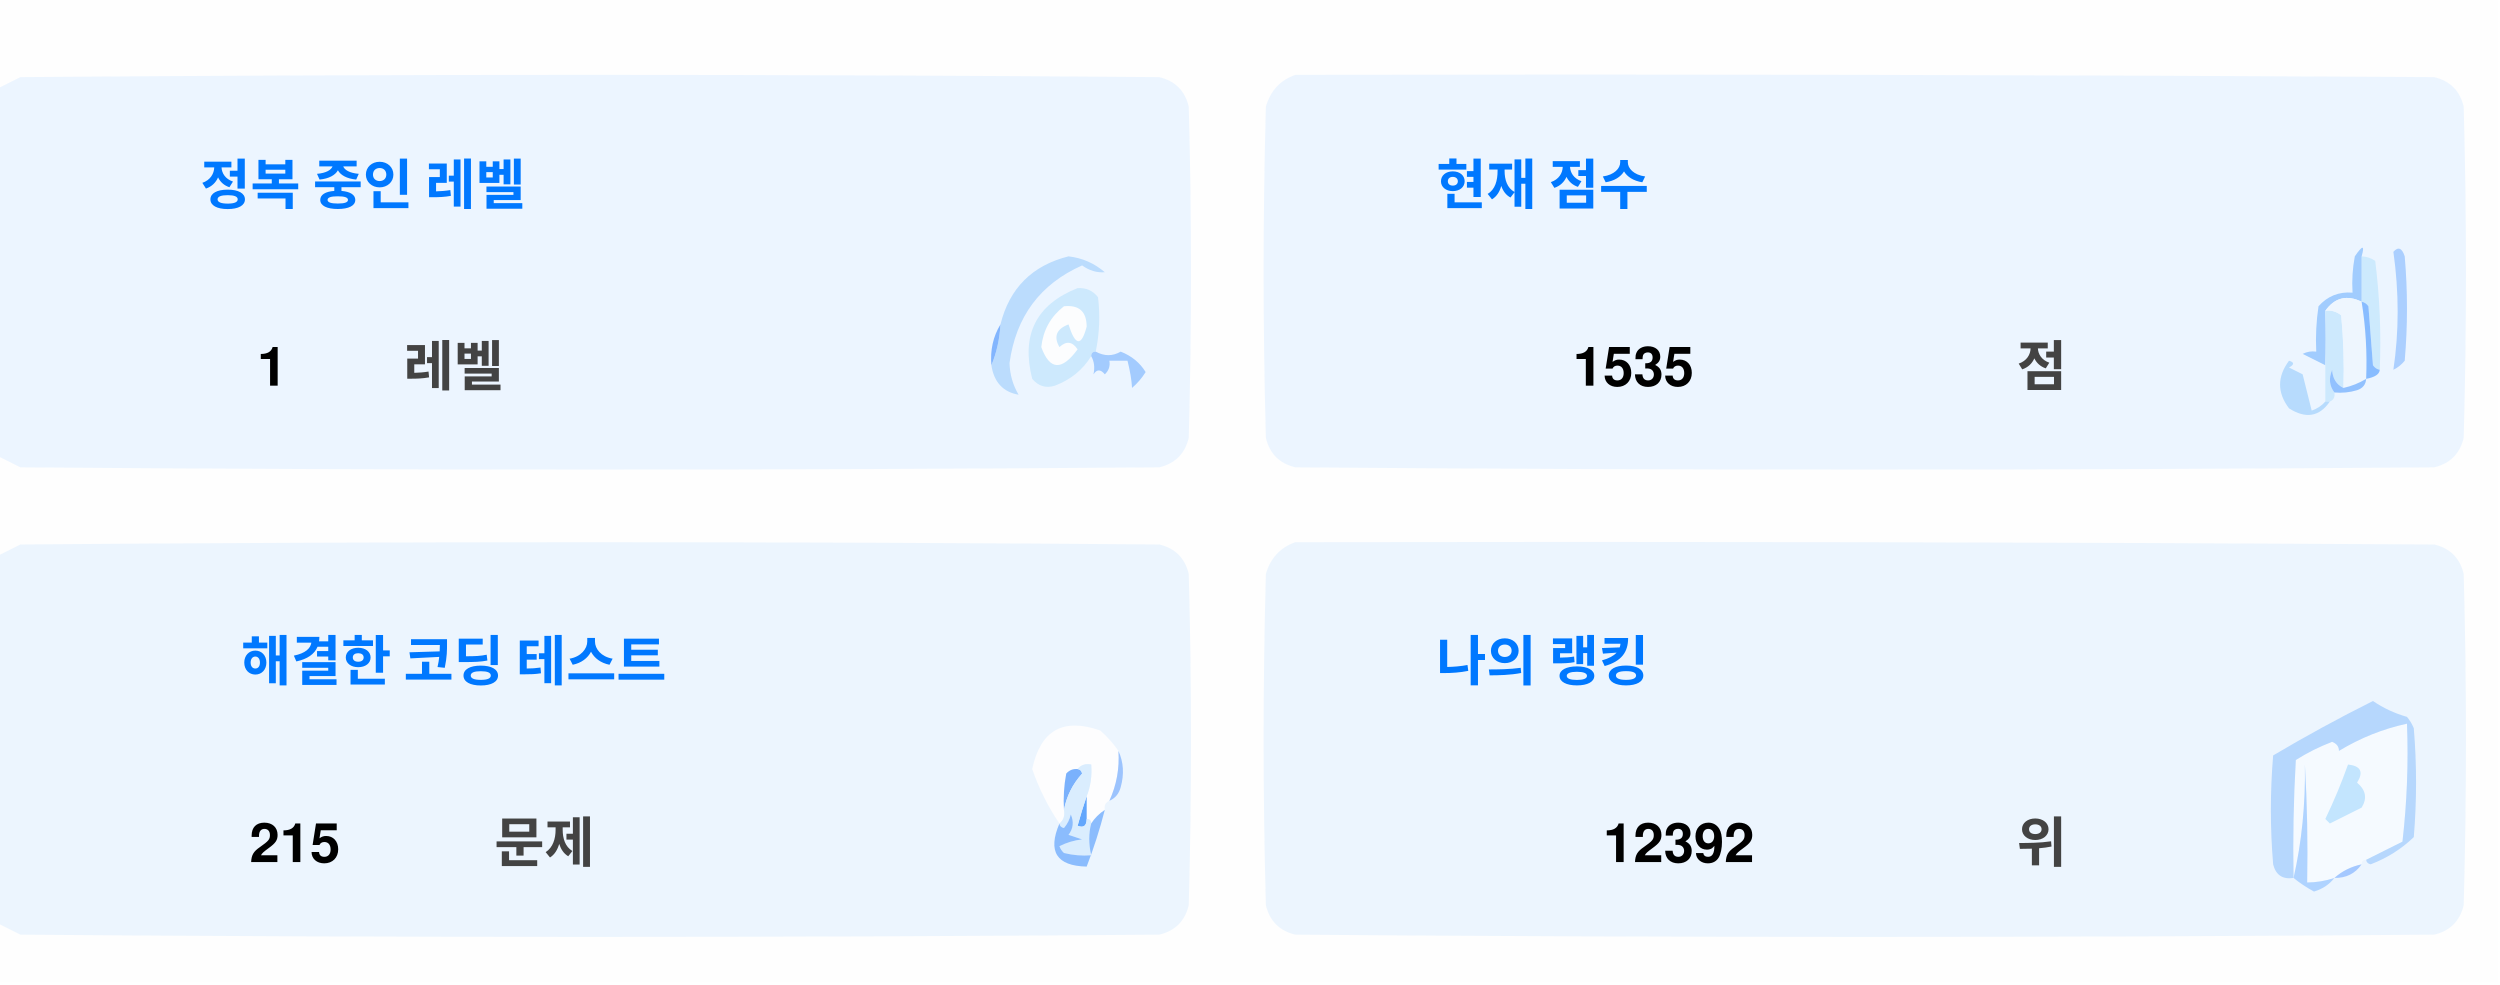
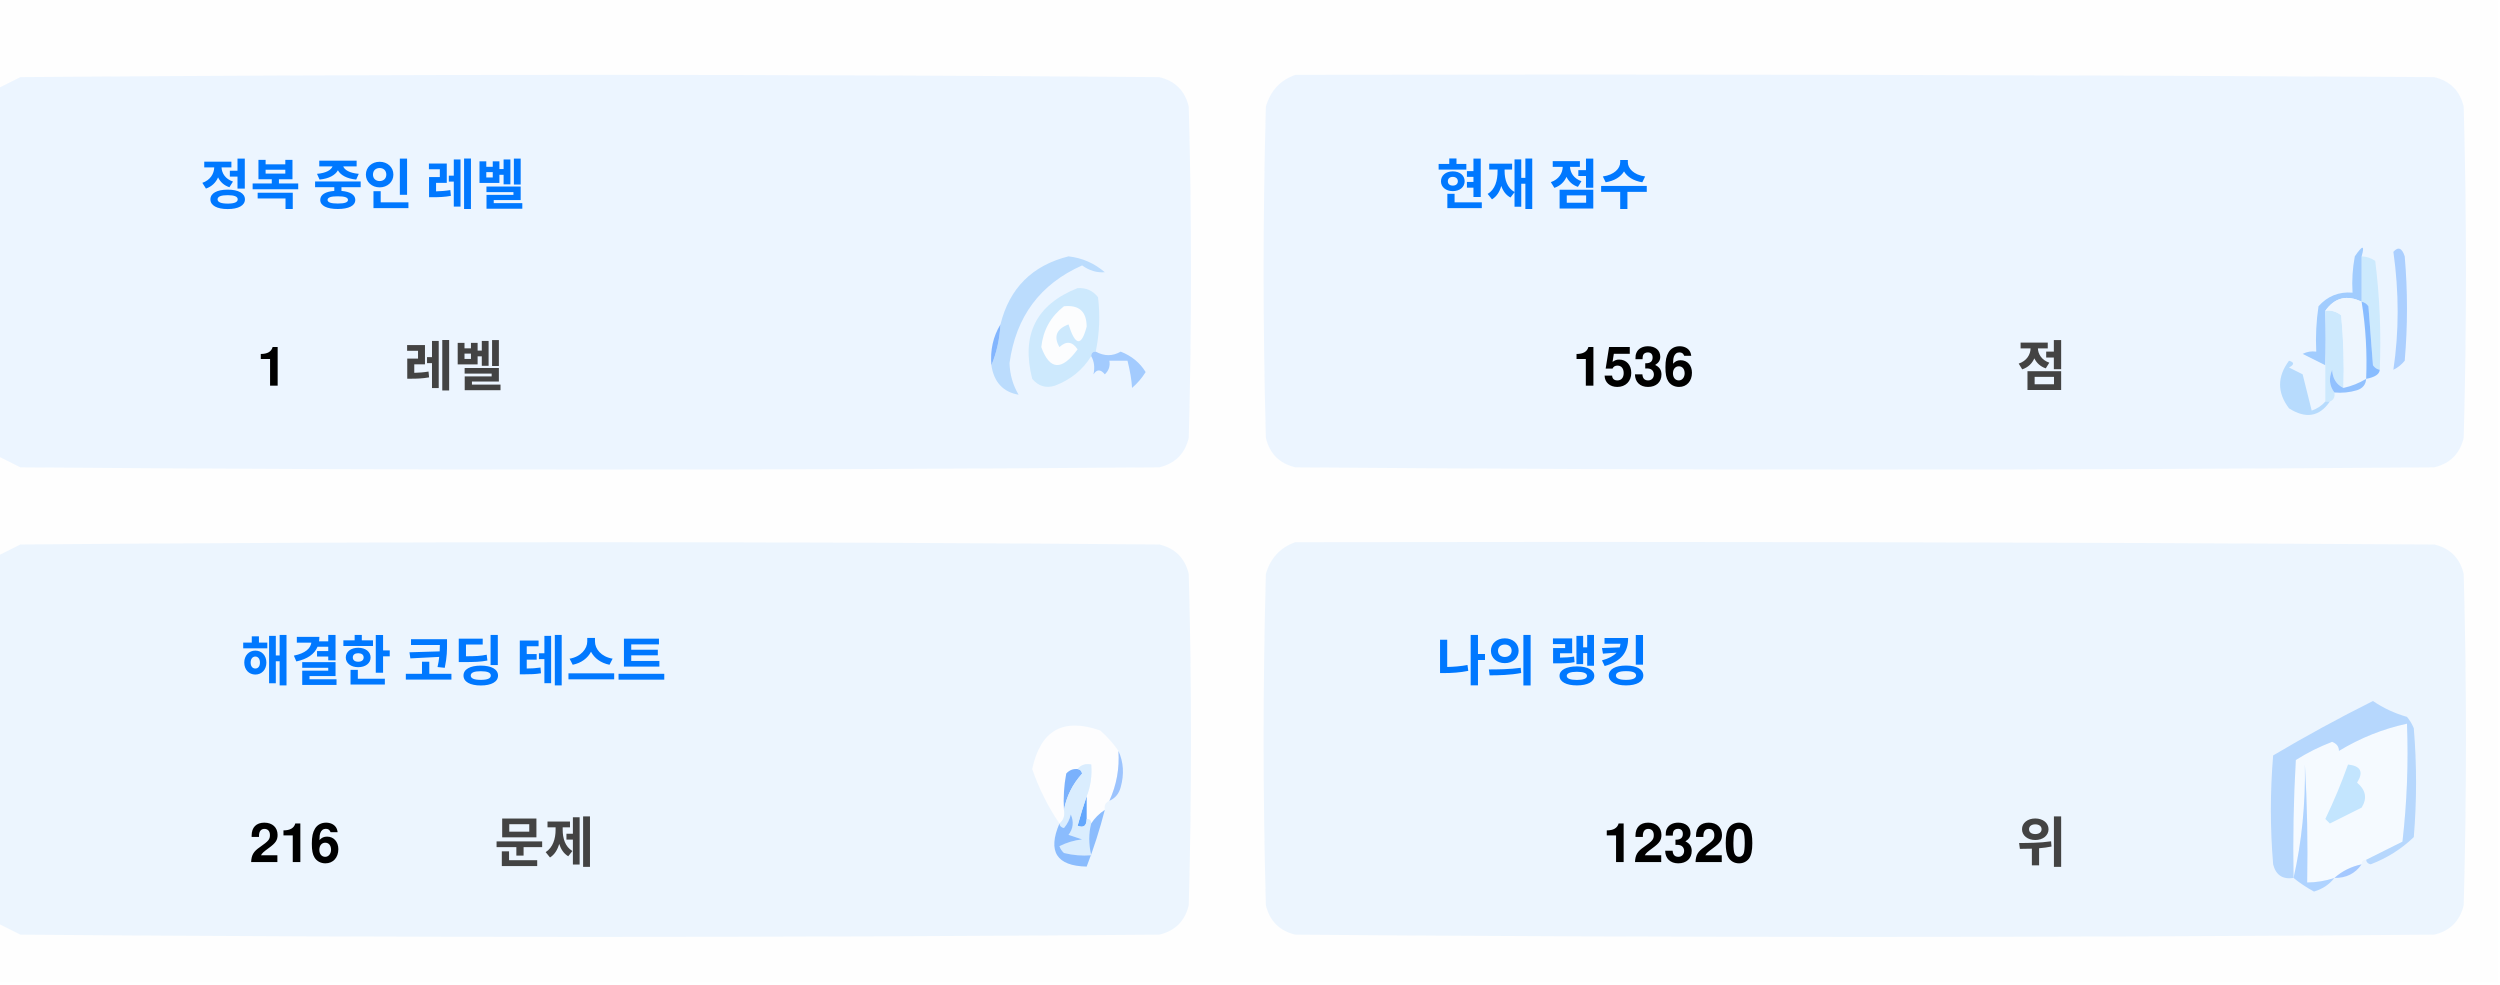
<svg xmlns="http://www.w3.org/2000/svg" version="1.1" width="551px" height="217px" style="shape-rendering:geometricPrecision; text-rendering:geometricPrecision; image-rendering:optimizeQuality; fill-rule:evenodd; clip-rule:evenodd">
  <style>.title {fill: #434343;font-size: 1rem;line-height: 1.5rem;font-weight: bold;font-family: -apple-system, BlinkMacSystemFont, Segoe UI, Helvetica, Arial, sans-serif, Apple Color Emoji, Segoe UI Emoji;}.desc {fill: #434343;font-size: 2.5rem;font-weight: bold;line-height: 1.5rem;font-family: -apple-system, BlinkMacSystemFont, Segoe UI, Helvetica, Arial, sans-serif, Apple Color Emoji, Segoe UI Emoji;}.desc-2 {fill: #434343;font-size: 1rem;font-weight: bold;line-height: 1.5rem;font-family: -apple-system, BlinkMacSystemFont, Segoe UI, Helvetica, Arial, sans-serif, Apple Color Emoji, Segoe UI Emoji;}.text, .desc {animation: twinkling 4s ease-in-out infinite;}@keyframes twinkling {40% { opacity: 1; }50% { opacity: 0.5; }60% { opacity: 1; }70% { opacity: 0.5; }80% { opacity: 1; }}</style>
  <g>
    <path style="opacity:1" fill="#fefefe" d="M -0.5,-0.5 C 183.167,-0.5 366.833,-0.5 550.5,-0.5C 550.5,71.833 550.5,144.167 550.5,216.5C 366.833,216.5 183.167,216.5 -0.5,216.5C -0.5,212.167 -0.5,207.833 -0.5,203.5C 1.14,204.32 2.807,205.153 4.5,206C 88.167,206.667 171.833,206.667 255.5,206C 259,205.167 261.167,203 262,199.5C 262.667,175.167 262.667,150.833 262,126.5C 261.167,123 259,120.833 255.5,120C 171.833,119.333 88.167,119.333 4.5,120C 2.807,120.847 1.14,121.68 -0.5,122.5C -0.5,115.167 -0.5,107.833 -0.5,100.5C 1.14,101.32 2.807,102.153 4.5,103C 88.167,103.667 171.833,103.667 255.5,103C 259,102.167 261.167,100 262,96.5C 262.667,72.167 262.667,47.833 262,23.5C 261.167,20 259,17.833 255.5,17C 171.833,16.333 88.167,16.333 4.5,17C 2.807,17.847 1.14,18.68 -0.5,19.5C -0.5,12.833 -0.5,6.167 -0.5,-0.5 Z" />
  </g>
  <g>
    <path style="opacity:1" fill="#ecf5ff" d="M -0.5,100.5 C -0.5,73.5 -0.5,46.5 -0.5,19.5C 1.14,18.68 2.807,17.847 4.5,17C 88.167,16.333 171.833,16.333 255.5,17C 259,17.833 261.167,20 262,23.5C 262.667,47.833 262.667,72.167 262,96.5C 261.167,100 259,102.167 255.5,103C 171.833,103.667 88.167,103.667 4.5,103C 2.807,102.153 1.14,101.32 -0.5,100.5 Z" />
  </g>
  <g>
    <path style="opacity:1" fill="#ecf5ff" d="M 285.5,16.5 C 369.167,16.333 452.834,16.5 536.5,17C 540,17.833 542.167,20 543,23.5C 543.667,47.833 543.667,72.167 543,96.5C 542.167,100 540,102.167 536.5,103C 452.833,103.667 369.167,103.667 285.5,103C 282,102.167 279.833,100 279,96.5C 278.333,72.167 278.333,47.833 279,23.5C 280.018,19.985 282.185,17.652 285.5,16.5 Z" />
  </g>
  <g>
    <path style="opacity:1" fill="#cdeafd" d="M 520.5,56.5 C 521.583,56.539 522.583,56.873 523.5,57.5C 524.498,65.472 524.831,73.472 524.5,81.5C 523.883,81.389 523.383,81.056 523,80.5C 522.667,76.167 522.333,71.833 522,67.5C 521.617,66.944 521.117,66.611 520.5,66.5C 520.5,63.167 520.5,59.833 520.5,56.5 Z" />
  </g>
  <g>
    <path style="opacity:1" fill="#abcfff" d="M 527.5,55.5 C 528.566,54.308 529.399,54.641 530,56.5C 530.667,64.167 530.667,71.833 530,79.5C 529.311,80.357 528.478,81.023 527.5,81.5C 528.758,73.08 528.758,64.414 527.5,55.5 Z" />
  </g>
  <g>
    <path style="opacity:1" fill="#bbdcfd" d="M 218.5,80.5 C 219.657,77.727 220.324,74.727 220.5,71.5C 222.49,63.51 227.49,58.51 235.5,56.5C 238.528,56.847 241.194,58.014 243.5,60C 241.744,60.141 240.078,59.641 238.5,58.5C 229.247,62.607 223.914,69.773 222.5,80C 222.565,82.526 223.232,84.859 224.5,87C 221.07,86.397 219.07,84.231 218.5,80.5 Z" />
  </g>
  <g>
    <path style="opacity:1" fill="#cde9fd" d="M 241.5,77.5 C 240.833,77.5 240.5,77.833 240.5,78.5C 238.628,81.529 235.961,83.695 232.5,85C 230.536,85.624 228.869,85.124 227.5,83.5C 225.021,73.791 228.354,67.124 237.5,63.5C 239.374,63.39 240.874,64.056 242,65.5C 242.497,69.524 242.331,73.524 241.5,77.5 Z" />
  </g>
  <g>
    <path style="opacity:1" fill="#fcfdfe" d="M 234.5,67.5 C 237.826,67.162 239.493,68.662 239.5,72C 238.334,76.434 237,76.267 235.5,71.5C 232.832,72.515 232.166,74.182 233.5,76.5C 235.017,75.089 236.351,75.256 237.5,77C 234.006,81.771 231.34,81.605 229.5,76.5C 229.904,72.771 231.571,69.771 234.5,67.5 Z" />
  </g>
  <g>
    <path style="opacity:1" fill="#a1ccfe" d="M 520.5,56.5 C 520.5,59.833 520.5,63.167 520.5,66.5C 517.238,64.922 514.572,65.589 512.5,68.5C 512.617,72.81 512.617,76.81 512.5,80.5C 510.86,79.68 509.193,78.847 507.5,78C 508.448,77.517 509.448,77.35 510.5,77.5C 510.335,74.15 510.502,70.817 511,67.5C 512.995,65.253 515.495,64.253 518.5,64.5C 518.336,61.813 518.503,59.146 519,56.5C 520.731,53.969 521.231,53.969 520.5,56.5 Z" />
  </g>
  <g>
    <path style="opacity:1" fill="#cde9fd" d="M 512.5,68.5 C 513.822,68.33 514.989,68.663 516,69.5C 516.499,74.823 516.666,80.156 516.5,85.5C 514.955,84.77 514.122,83.437 514,81.5C 513.22,83.387 513.387,85.054 514.5,86.5C 514.672,87.492 514.338,88.158 513.5,88.5C 513.167,88.5 512.833,88.5 512.5,88.5C 512.5,85.833 512.5,83.167 512.5,80.5C 512.617,76.81 512.617,72.81 512.5,68.5 Z" />
  </g>
  <g>
    <path style="opacity:1" fill="#eef6fe" d="M 520.5,66.5 C 521.407,72.106 521.74,77.773 521.5,83.5C 519.95,84.441 518.284,85.108 516.5,85.5C 516.666,80.156 516.499,74.823 516,69.5C 514.989,68.663 513.822,68.33 512.5,68.5C 514.572,65.589 517.238,64.922 520.5,66.5 Z" />
  </g>
  <g>
    <path style="opacity:1" fill="#88bcff" d="M 520.5,66.5 C 521.117,66.611 521.617,66.944 522,67.5C 522.333,71.833 522.667,76.167 523,80.5C 523.383,81.056 523.883,81.389 524.5,81.5C 524.445,82.469 523.445,83.136 521.5,83.5C 521.74,77.773 521.407,72.106 520.5,66.5 Z" />
  </g>
  <g>
    <path style="opacity:1" fill="#82b5fe" d="M 220.5,71.5 C 220.324,74.727 219.657,77.727 218.5,80.5C 218.215,77.171 218.882,74.171 220.5,71.5 Z" />
  </g>
  <g>
    <path style="opacity:1" fill="#a3cbfe" d="M 240.5,78.5 C 240.5,77.833 240.833,77.5 241.5,77.5C 243.391,78.536 245.224,78.536 247,77.5C 249.391,78.429 251.225,79.929 252.5,82C 251.681,83.319 250.681,84.486 249.5,85.5C 249.409,83.777 249.075,81.777 248.5,79.5C 247.167,79.5 245.833,79.5 244.5,79.5C 244.719,80.675 244.386,81.675 243.5,82.5C 242.575,81.359 241.741,81.359 241,82.5C 241.331,80.981 241.164,79.648 240.5,78.5 Z" />
  </g>
  <g>
    <path style="opacity:1" fill="#b7dbfd" d="M 512.5,88.5 C 512.833,88.5 513.167,88.5 513.5,88.5C 511.199,91.857 508.199,92.357 504.5,90C 501.872,86.535 501.872,83.035 504.5,79.5C 505.696,79.846 505.696,80.346 504.5,81C 505.5,81.5 506.5,82 507.5,82.5C 508.167,85.167 508.833,87.833 509.5,90.5C 510.739,90.058 511.739,89.391 512.5,88.5 Z" />
  </g>
  <g>
    <path style="opacity:1" fill="#92c1fe" d="M 516.5,85.5 C 518.284,85.108 519.95,84.441 521.5,83.5C 521.423,84.75 520.756,85.583 519.5,86C 517.866,86.493 516.199,86.66 514.5,86.5C 513.387,85.054 513.22,83.387 514,81.5C 514.122,83.437 514.955,84.77 516.5,85.5 Z" />
  </g>
  <g>
    <path style="opacity:1" fill="#ecf5fe" d="M -0.5,203.5 C -0.5,176.5 -0.5,149.5 -0.5,122.5C 1.14,121.68 2.807,120.847 4.5,120C 88.167,119.333 171.833,119.333 255.5,120C 259,120.833 261.167,123 262,126.5C 262.667,150.833 262.667,175.167 262,199.5C 261.167,203 259,205.167 255.5,206C 171.833,206.667 88.167,206.667 4.5,206C 2.807,205.153 1.14,204.32 -0.5,203.5 Z" />
  </g>
  <g>
    <path style="opacity:1" fill="#ecf5fe" d="M 285.5,119.5 C 369.167,119.333 452.834,119.5 536.5,120C 540,120.833 542.167,123 543,126.5C 543.667,150.833 543.667,175.167 543,199.5C 542.167,203 540,205.167 536.5,206C 452.833,206.667 369.167,206.667 285.5,206C 282,205.167 279.833,203 279,199.5C 278.333,175.167 278.333,150.833 279,126.5C 280.018,122.985 282.185,120.652 285.5,119.5 Z" />
  </g>
  <g>
    <path style="opacity:1" fill="#fdfdfe" d="M 246.5,165.5 C 246.758,169.367 246.092,173.034 244.5,176.5C 243.662,176.842 243.328,177.508 243.5,178.5C 242.272,179.306 241.272,180.306 240.5,181.5C 240.5,180.833 240.167,180.5 239.5,180.5C 239.5,178.833 239.5,177.167 239.5,175.5C 240.369,173.283 240.702,170.95 240.5,168.5C 239.209,168.263 238.209,168.596 237.5,169.5C 236.504,169.414 235.671,169.748 235,170.5C 234.503,173.146 234.336,175.813 234.5,178.5C 234.737,179.791 234.404,180.791 233.5,181.5C 230.986,177.806 228.986,173.806 227.5,169.5C 229.309,160.957 234.309,158.124 242.5,161C 244.07,162.397 245.404,163.897 246.5,165.5 Z" />
  </g>
  <g>
    <path style="opacity:1" fill="#f5faff" d="M 521.5,189.5 C 520.833,189.5 520.5,189.833 520.5,190.5C 518.181,190.992 516.181,191.992 514.5,193.5C 512.565,194.15 510.565,194.483 508.5,194.5C 508.666,185.827 508.5,177.16 508,168.5C 508.141,177.227 507.308,185.56 505.5,193.5C 505.334,184.827 505.5,176.16 506,167.5C 508.527,165.903 511.194,164.57 514,163.5C 515.011,163.892 515.511,164.559 515.5,165.5C 520.21,162.641 525.21,160.641 530.5,159.5C 530.831,168.192 530.498,176.859 529.5,185.5C 526.807,186.847 524.14,188.18 521.5,189.5 Z" />
  </g>
  <g>
    <path style="opacity:1" fill="#b6d7fd" d="M 521.5,189.5 C 524.14,188.18 526.807,186.847 529.5,185.5C 530.498,176.859 530.831,168.192 530.5,159.5C 525.21,160.641 520.21,162.641 515.5,165.5C 515.511,164.559 515.011,163.892 514,163.5C 511.194,164.57 508.527,165.903 506,167.5C 505.5,176.16 505.334,184.827 505.5,193.5C 503.089,193.863 501.589,192.863 501,190.5C 500.333,182.5 500.333,174.5 501,166.5C 508.173,162.246 515.507,158.246 523,154.5C 525.304,156.068 527.804,157.235 530.5,158C 531.126,158.75 531.626,159.584 532,160.5C 532.667,168.5 532.667,176.5 532,184.5C 529.292,187.111 526.125,189.111 522.5,190.5C 521.893,190.376 521.56,190.043 521.5,189.5 Z" />
  </g>
  <g>
    <path style="opacity:1" fill="#c3e5fe" d="M 517.5,168.5 C 520.317,168.801 520.984,170.134 519.5,172.5C 521.439,174.122 521.772,175.956 520.5,178C 518.167,179.167 515.833,180.333 513.5,181.5C 513.167,181.167 512.833,180.833 512.5,180.5C 514.414,176.515 516.081,172.515 517.5,168.5 Z" />
  </g>
  <g>
    <path style="opacity:1" fill="#7ab1fc" d="M 237.5,169.5 C 238.043,169.56 238.376,169.893 238.5,170.5C 236.395,172.836 235.062,175.503 234.5,178.5C 234.336,175.813 234.503,173.146 235,170.5C 235.671,169.748 236.504,169.414 237.5,169.5 Z" />
  </g>
  <g>
    <path style="opacity:1" fill="#afd3ff" d="M 514.5,193.5 C 513.378,194.947 511.878,195.947 510,196.5C 508.348,195.601 506.848,194.601 505.5,193.5C 507.308,185.56 508.141,177.227 508,168.5C 508.5,177.16 508.666,185.827 508.5,194.5C 510.565,194.483 512.565,194.15 514.5,193.5 Z" />
  </g>
  <g>
    <path style="opacity:1" fill="#9cc3fd" d="M 246.5,165.5 C 247.634,167.966 247.801,170.633 247,173.5C 246.623,174.942 245.79,175.942 244.5,176.5C 246.092,173.034 246.758,169.367 246.5,165.5 Z" />
  </g>
  <g>
    <path style="opacity:1" fill="#62a6fc" d="M 239.5,175.5 C 239.5,177.167 239.5,178.833 239.5,180.5C 239.483,182.028 238.816,182.528 237.5,182C 238.117,179.723 238.784,177.556 239.5,175.5 Z" />
  </g>
  <g>
    <path style="opacity:1" fill="#daedfe" d="M 237.5,169.5 C 238.209,168.596 239.209,168.263 240.5,168.5C 240.702,170.95 240.369,173.283 239.5,175.5C 238.784,177.556 238.117,179.723 237.5,182C 238.816,182.528 239.483,182.028 239.5,180.5C 240.167,180.5 240.5,180.833 240.5,181.5C 239.918,183.669 239.918,186.002 240.5,188.5C 238.473,188.662 236.473,188.495 234.5,188C 234.043,187.586 233.709,187.086 233.5,186.5C 235.078,185.702 236.744,185.202 238.5,185C 237.5,184.667 236.5,184.333 235.5,184C 236.554,182.612 236.72,181.112 236,179.5C 235.751,180.624 235.251,181.624 234.5,182.5C 233.893,182.376 233.56,182.043 233.5,181.5C 234.404,180.791 234.737,179.791 234.5,178.5C 235.062,175.503 236.395,172.836 238.5,170.5C 238.376,169.893 238.043,169.56 237.5,169.5 Z" />
  </g>
  <g>
    <path style="opacity:1" fill="#8bbcfd" d="M 243.5,178.5 C 242.395,182.803 241.062,186.969 239.5,191C 232.857,190.847 230.857,187.68 233.5,181.5C 233.56,182.043 233.893,182.376 234.5,182.5C 235.251,181.624 235.751,180.624 236,179.5C 236.72,181.112 236.554,182.612 235.5,184C 236.5,184.333 237.5,184.667 238.5,185C 236.744,185.202 235.078,185.702 233.5,186.5C 233.709,187.086 234.043,187.586 234.5,188C 236.473,188.495 238.473,188.662 240.5,188.5C 239.918,186.002 239.918,183.669 240.5,181.5C 241.272,180.306 242.272,179.306 243.5,178.5 Z" />
  </g>
  <g>
    <path style="opacity:1" fill="#a4c8ff" d="M 520.5,190.5 C 519.089,192.539 517.089,193.539 514.5,193.5C 516.181,191.992 518.181,190.992 520.5,190.5 Z" />
  </g>
  <text text-anchor="middle" x="80" y="45" class="title" style="fill:#0078ff;" stroke="#none" stroke-width="1">정복 중인 레벨</text>
  <text text-anchor="middle" x="60" y="85" class="desc" style="fill:#000000;" stroke="#none" stroke-width="1">1</text>
  <text text-anchor="middle" x="100" y="85" class="desc-2" style="fill:#434343;" stroke="#none" stroke-width="1">레벨</text>
  <text text-anchor="middle" x="340" y="45" class="title" style="fill:#0078ff;" stroke="#none" stroke-width="1">현재 점수</text>
-   <text text-anchor="middle" x="360" y="85" class="desc" style="fill:#000000;" stroke="#none" stroke-width="1">1535</text>
+   <text text-anchor="middle" x="360" y="85" class="desc" style="fill:#000000;" stroke="#none" stroke-width="1">1536</text>
  <text text-anchor="middle" x="450" y="85" class="desc-2" style="fill:#434343;" stroke="#none" stroke-width="1">점</text>
  <text text-anchor="middle" x="100" y="150" class="title" style="fill:#0078ff;" stroke="#none" stroke-width="1">해결한 코딩 테스트</text>
-   <text text-anchor="middle" x="65" y="190" class="desc" style="fill:#000000;" stroke="#none" stroke-width="1">215</text>
+   <text text-anchor="middle" x="65" y="190" class="desc" style="fill:#000000;" stroke="#none" stroke-width="1">216</text>
  <text text-anchor="middle" x="120" y="190" class="desc-2" style="fill:#434343;" stroke="#none" stroke-width="1">문제</text>
  <text text-anchor="middle" x="340" y="150" class="title" style="fill:#0078ff;" stroke="#none" stroke-width="1">나의 랭킹</text>
-   <text text-anchor="middle" x="370" y="190" class="desc" style="fill:#000000;" stroke="#none" stroke-width="1">12392</text>
+   <text text-anchor="middle" x="370" y="190" class="desc" style="fill:#000000;" stroke="#none" stroke-width="1">12320</text>
  <text text-anchor="middle" x="450" y="190" class="desc-2" style="fill:#434343;" stroke="#none" stroke-width="1">위</text>
</svg>
